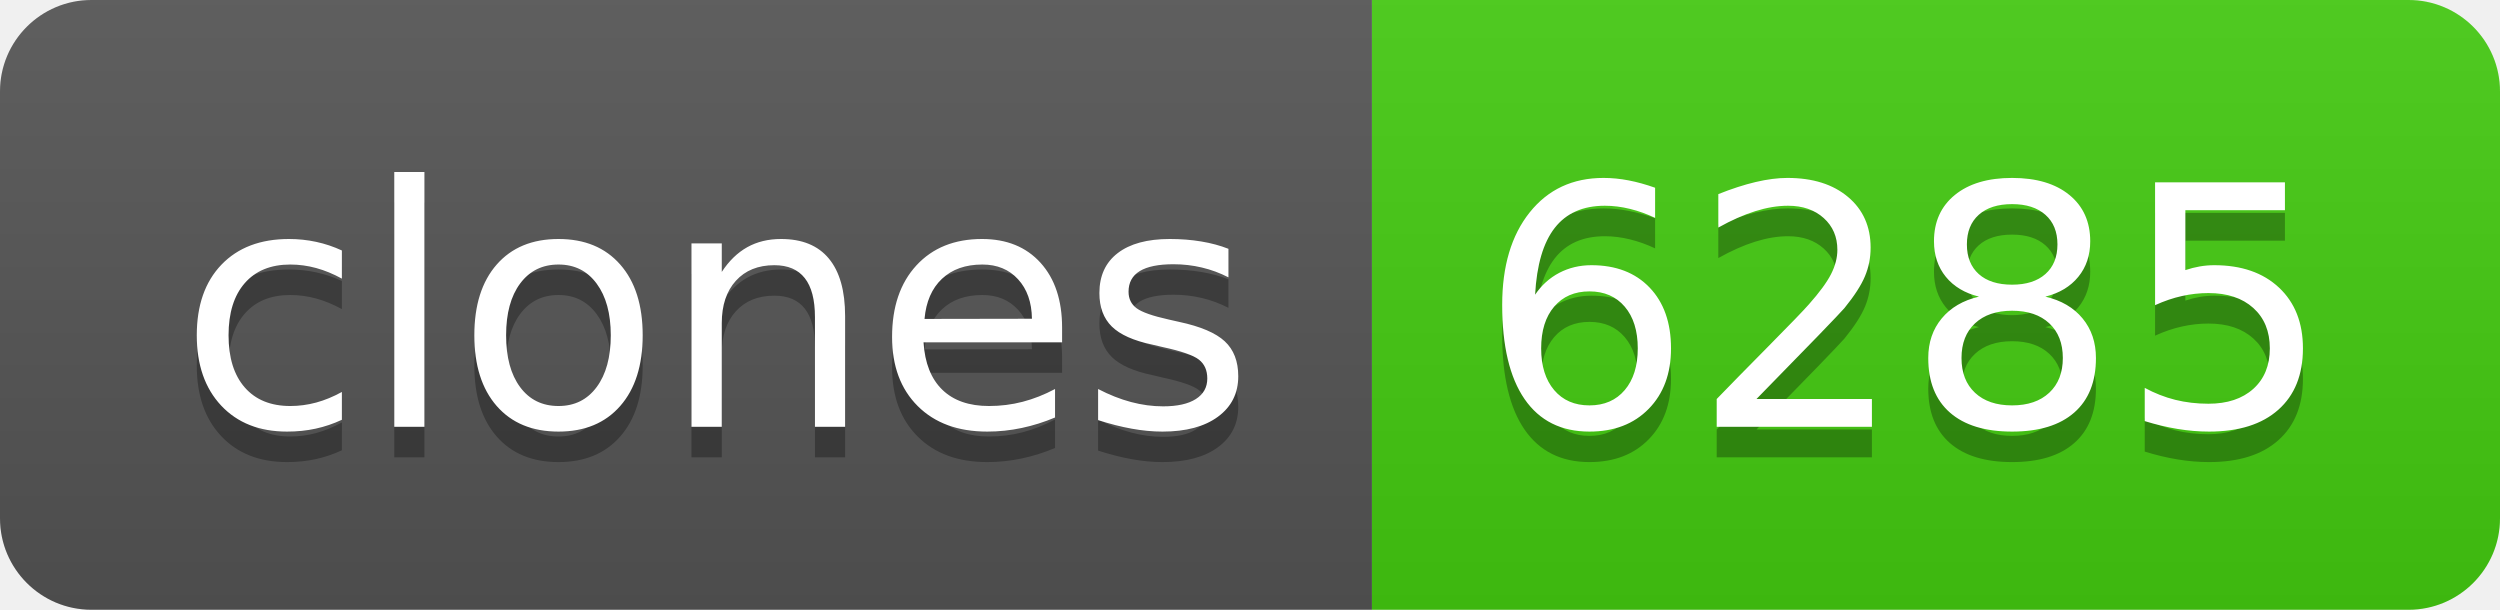
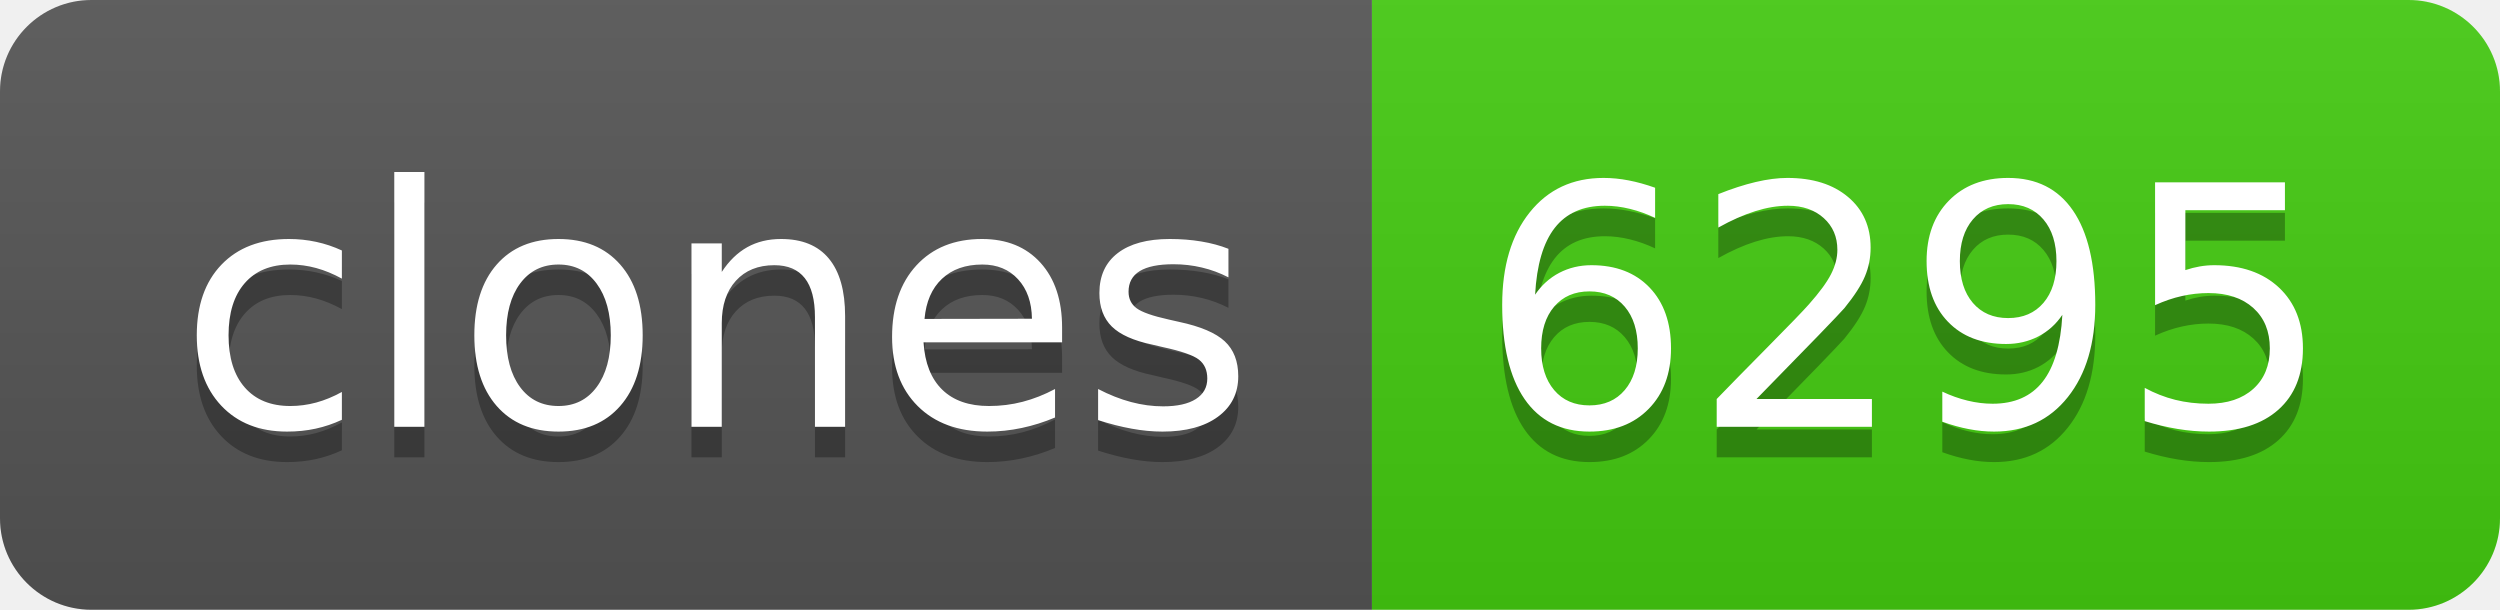
- <svg xmlns="http://www.w3.org/2000/svg" width="82" height="20" role="img" aria-label="clones: 6285">
+ <svg xmlns="http://www.w3.org/2000/svg" width="82" height="20" role="img" aria-label="clones: 6295">
  <linearGradient id="s" x2="0" y2="100%">
    <stop offset="0" stop-color="#bbb" stop-opacity=".1" />
    <stop offset="1" stop-opacity=".1" />
  </linearGradient>
  <clipPath id="r">
    <rect width="82" height="20" rx="3" fill="#fff" />
  </clipPath>
  <g clip-path="url(#r)">
    <rect width="45" height="20" fill="#555" />
    <rect x="45" width="37" height="20" fill="#4c1" />
    <rect width="82" height="20" fill="url(#s)" />
  </g>
  <g fill="#fff" text-anchor="middle" font-family="Verdana,Geneva,DejaVu Sans,sans-serif" text-rendering="geometricPrecision" font-size="110">
    <text aria-hidden="true" x="235" y="150" fill="#010101" fill-opacity=".3" transform="scale(.1)" textLength="350">clones</text>
    <text x="235" y="140" transform="scale(.1)" fill="#fff" textLength="350">clones</text>
-     <text aria-hidden="true" x="625" y="150" fill="#010101" fill-opacity=".3" transform="scale(.1)" textLength="270">6285</text>
-     <text x="625" y="140" transform="scale(.1)" fill="#fff" textLength="270">6285</text>
+     <text aria-hidden="true" x="625" y="150" fill="#010101" fill-opacity=".3" transform="scale(.1)" textLength="270">6295</text>
+     <text x="625" y="140" transform="scale(.1)" fill="#fff" textLength="270">6295</text>
  </g>
</svg>
